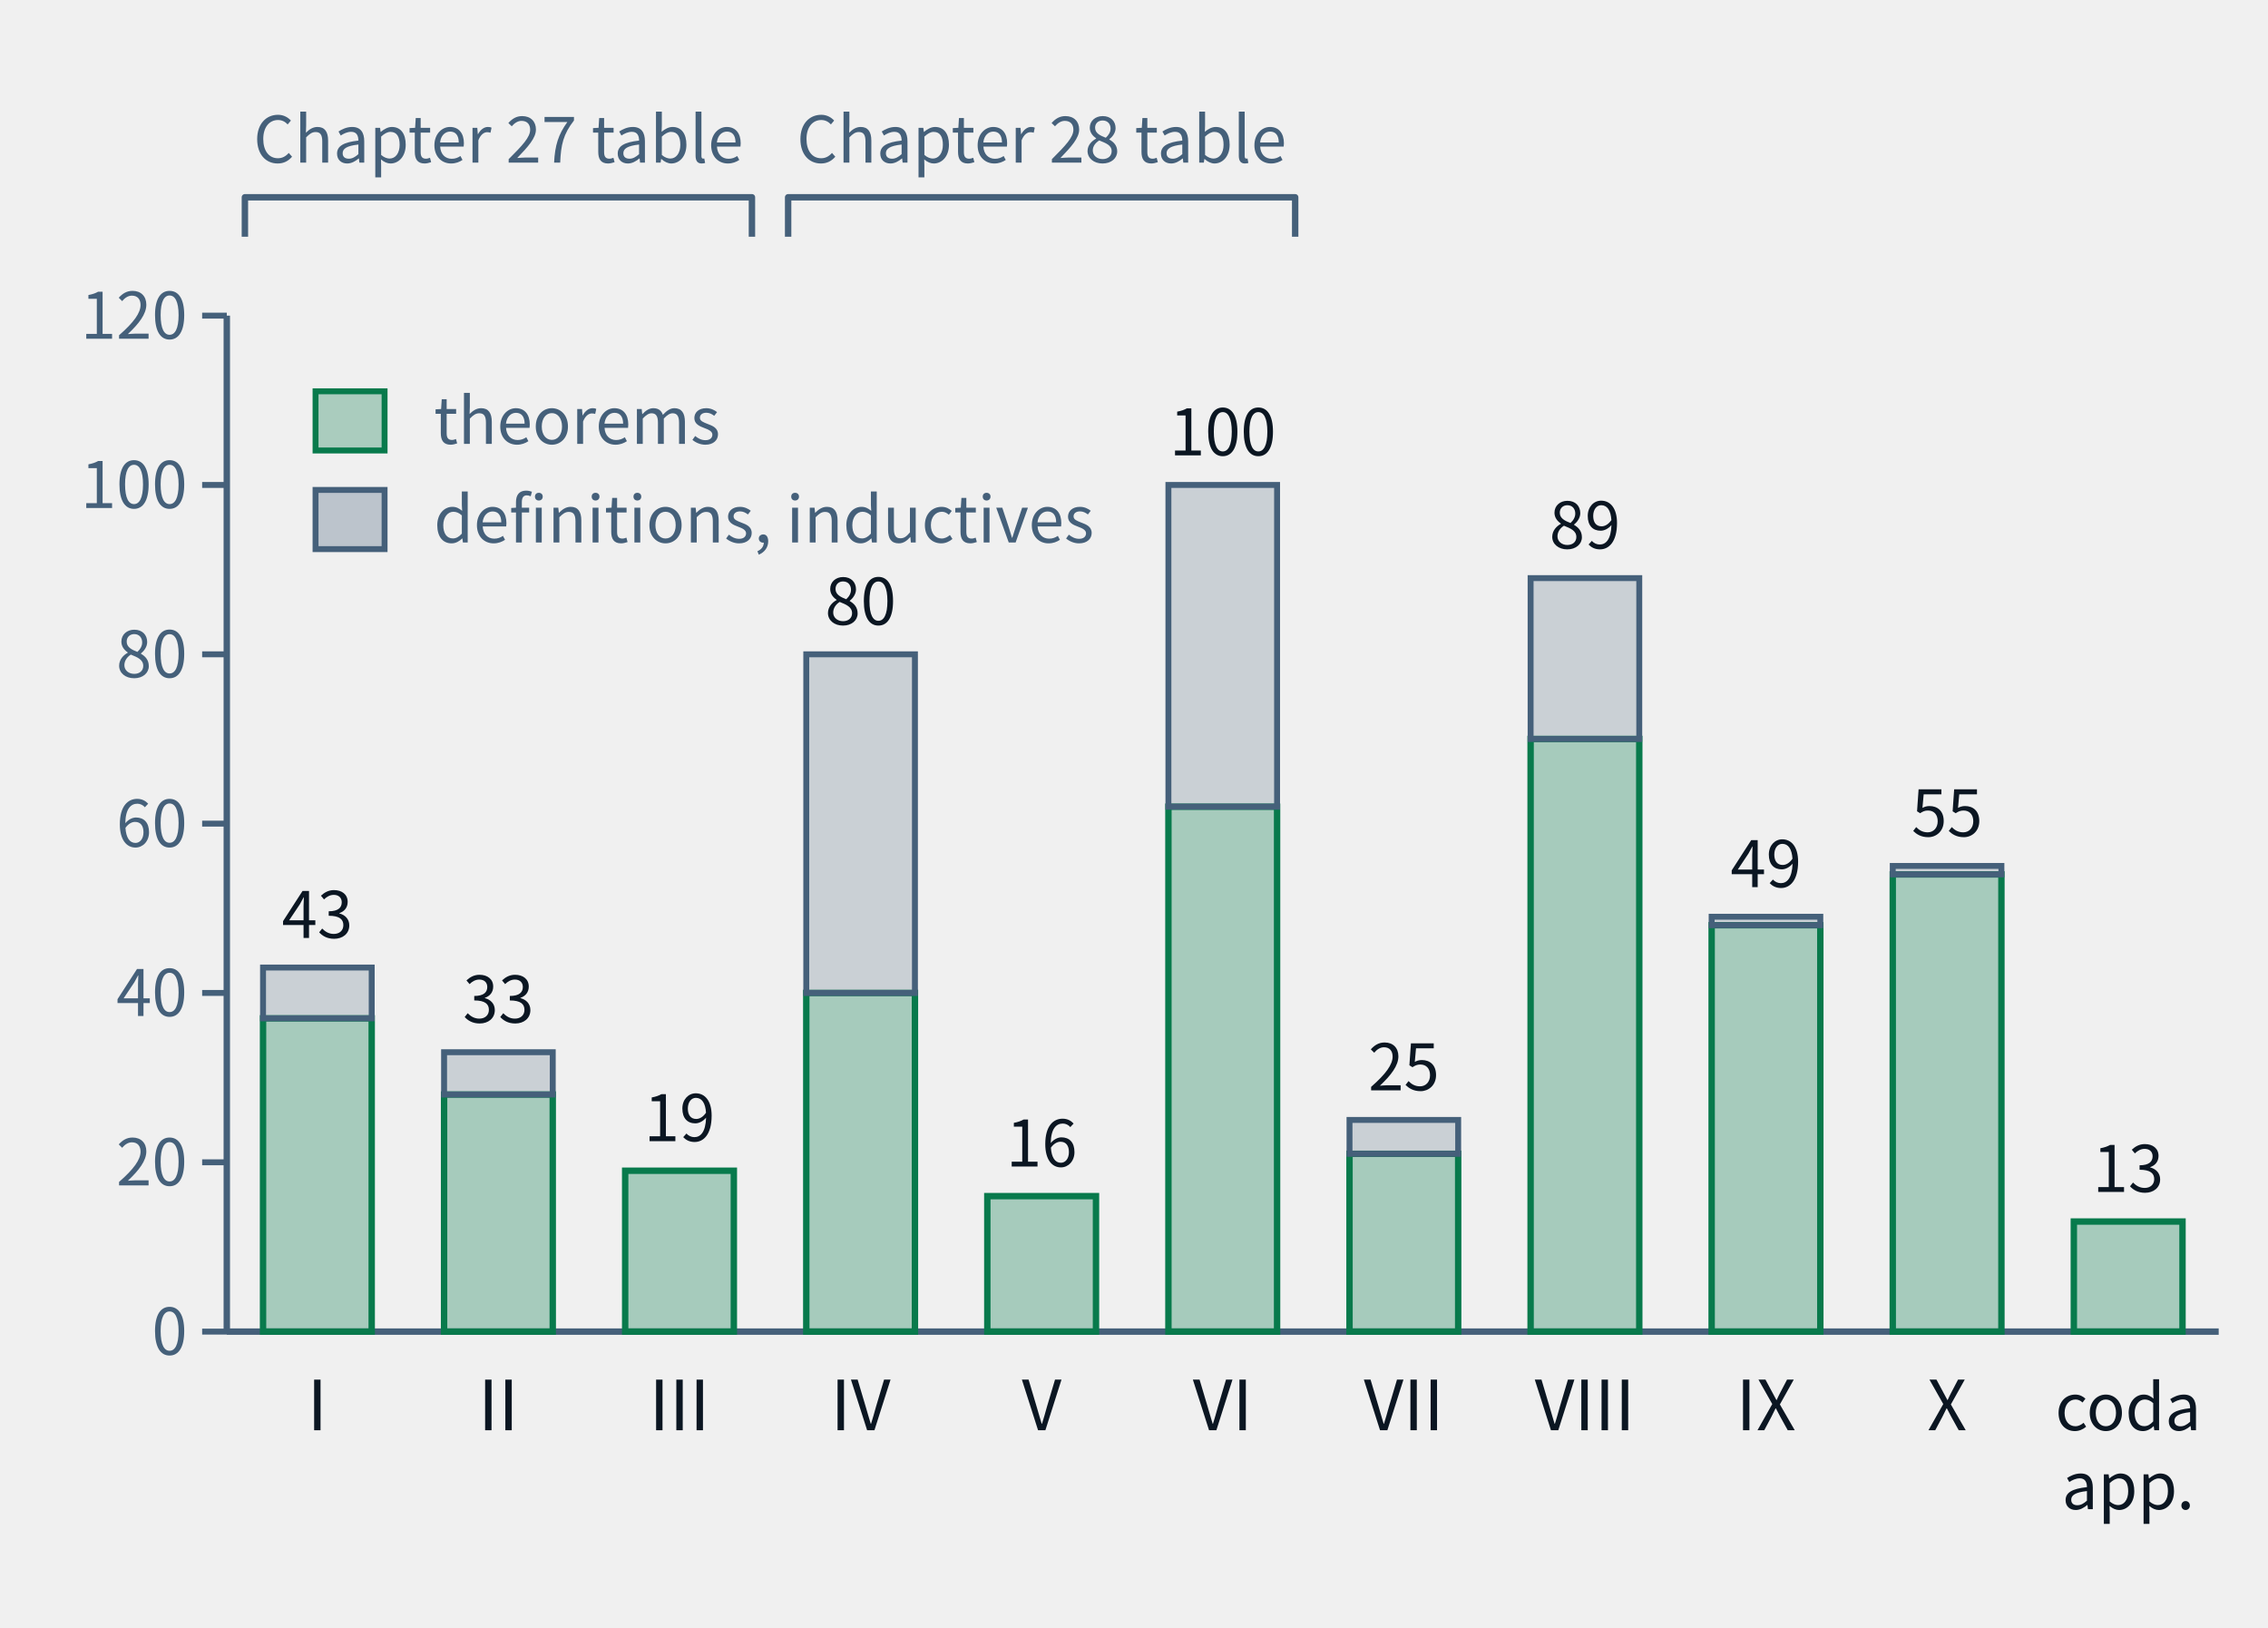
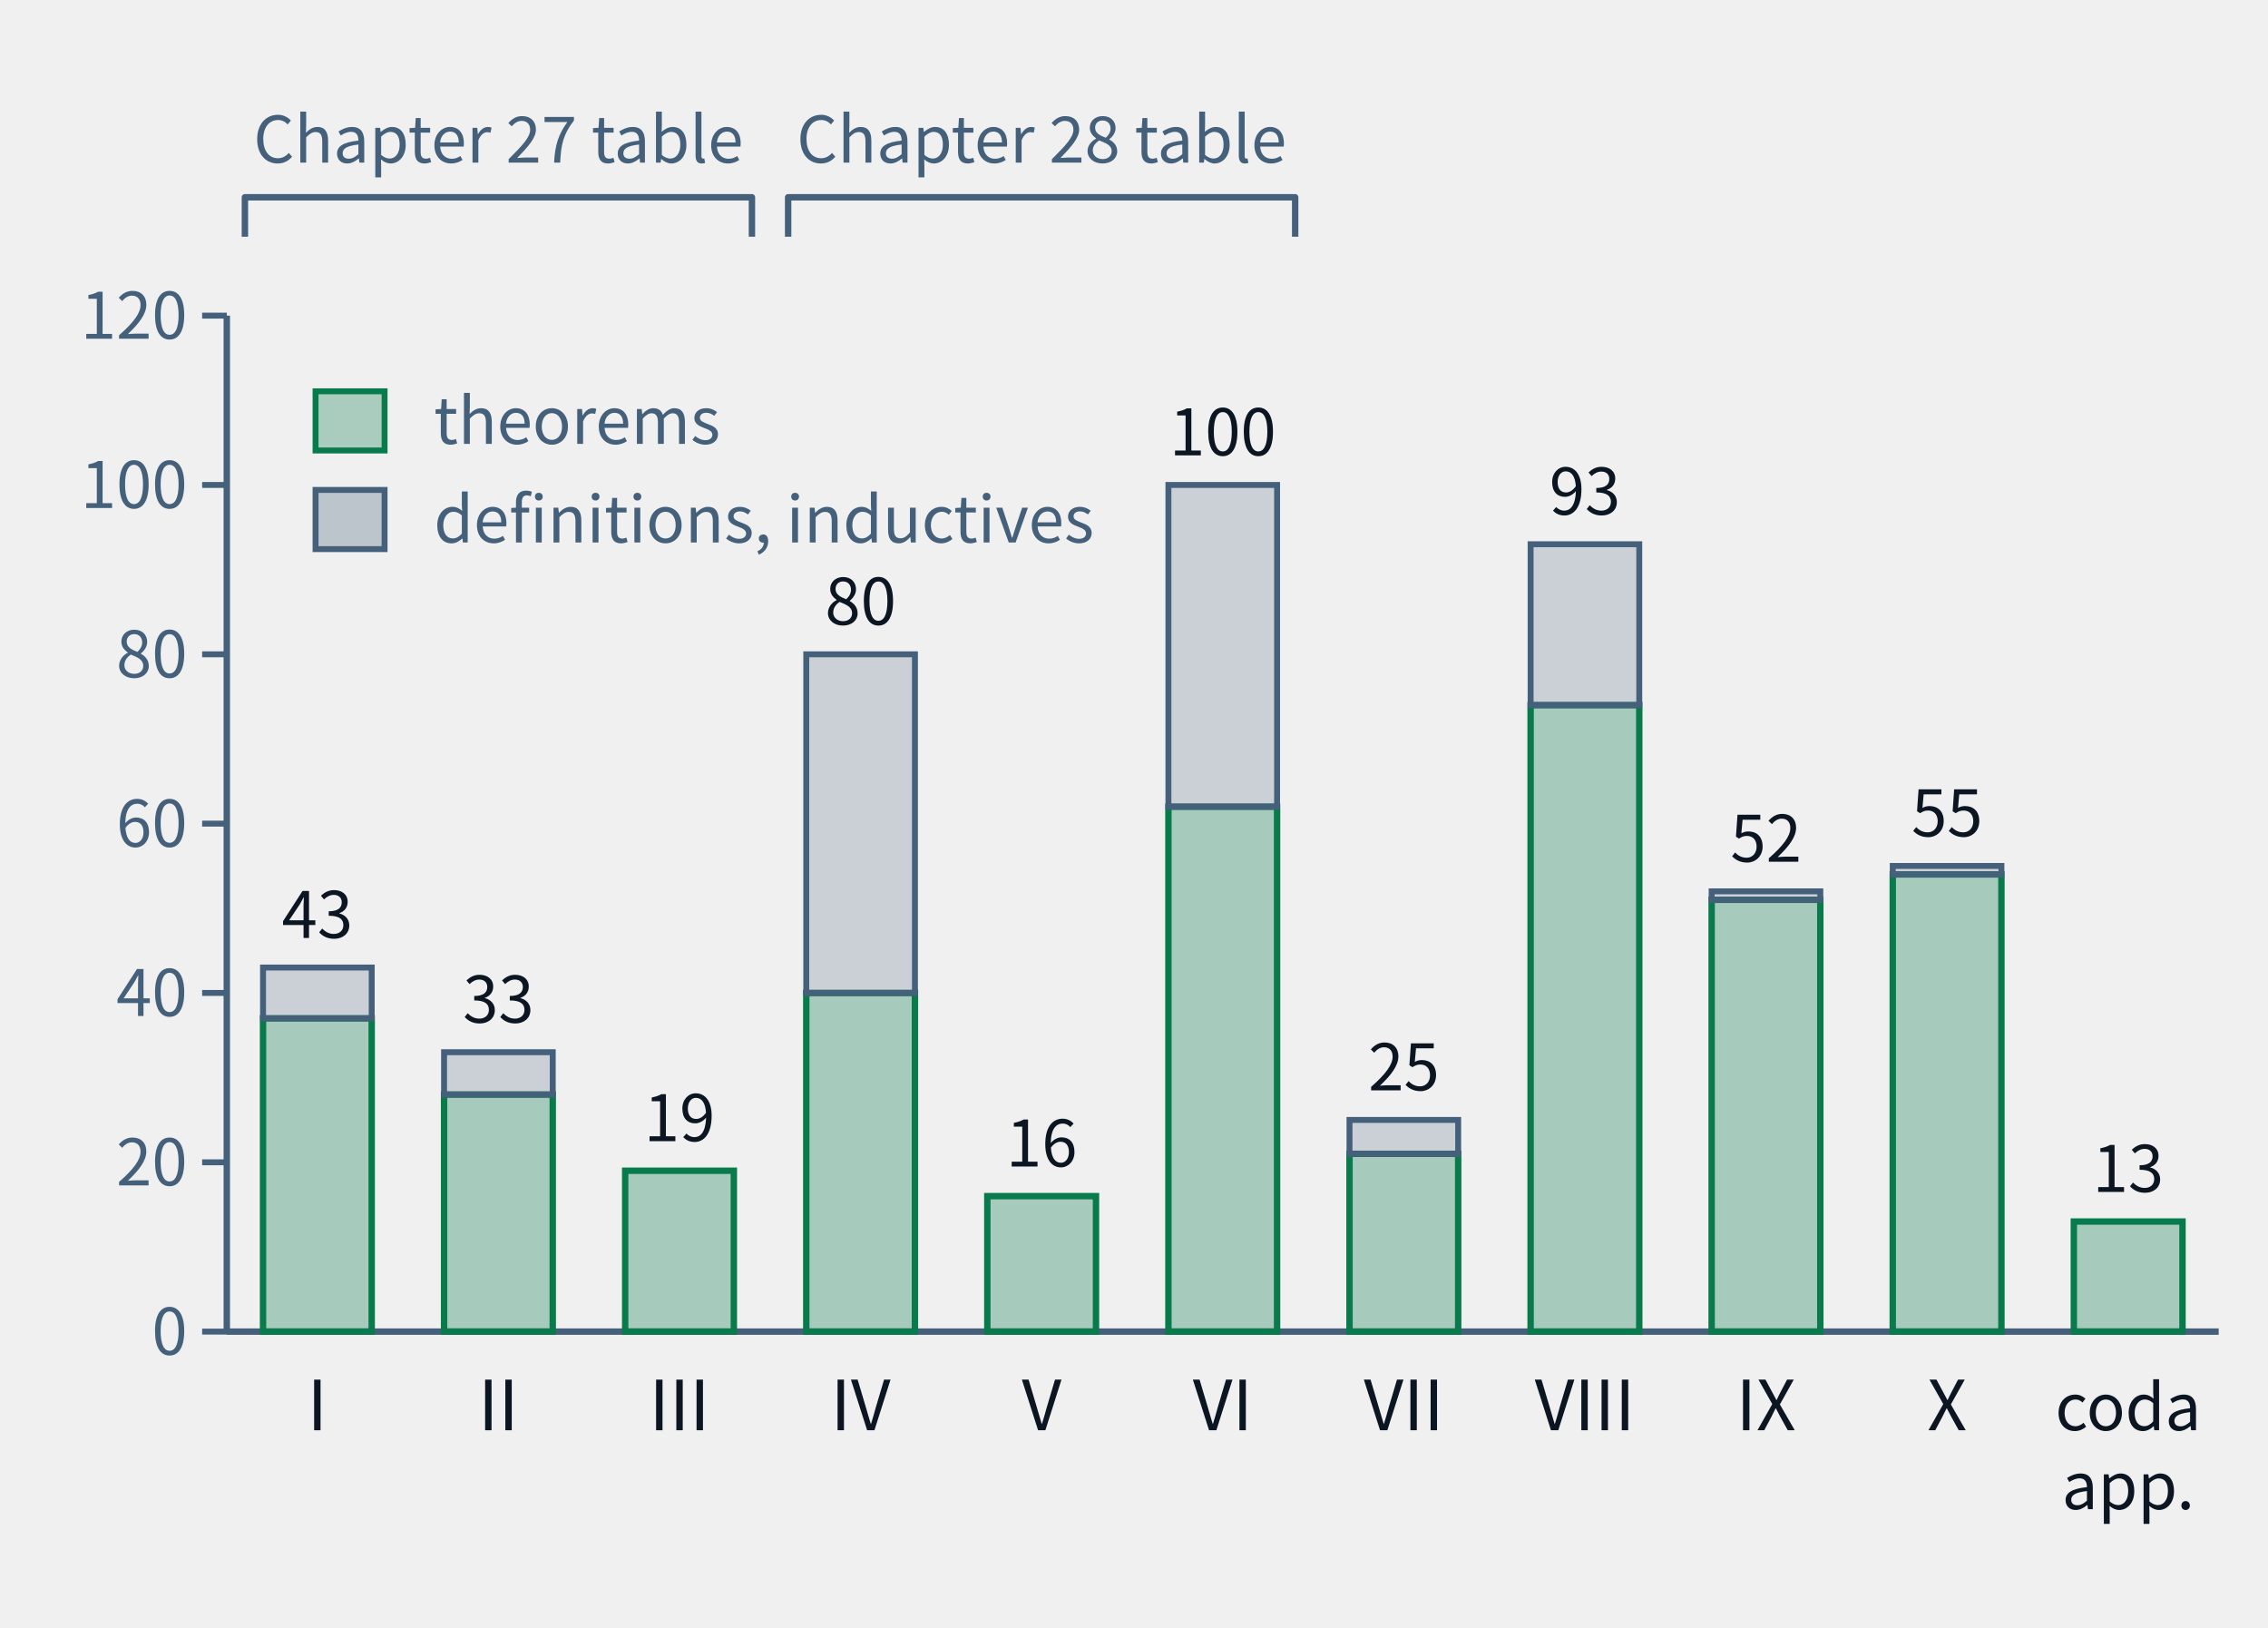
- <svg xmlns="http://www.w3.org/2000/svg" class="tr-fig" data-tr-fig="ch28-declaration-parts" data-lang="en" viewBox="0 0 460 330" width="460" height="330" font-family="'Noto Sans SC', 'Noto Sans CJK SC', 'Source Sans 3', 'PingFang SC', 'Microsoft YaHei', system-ui, sans-serif" role="img" aria-label="A bar chart. Along the bottom are Parts I to X and 'coda and appendices'; each bar is the number of distinct declarations the chapters of that part cite with lean=, green below for declarations of kind theorem in the lock, grey above for definitions and inductive types. I: 37 theorems, 6 other; II: 28 theorems, 5 other; III: 19 theorems, 0 other; IV: 40 theorems, 40 other; V: 16 theorems, 0 other; VI: 62 theorems, 38 other; VII: 21 theorems, 4 other; VIII: 70 theorems, 19 other; IX: 48 theorems, 1 other; X: 54 theorems, 1 other; coda and appendices: 13 theorems, 0 other. Two braces above the bars mark Parts I–III as the Chapter 27 audit table and Parts IV–VI as the Chapter 28 audit table.">
+ <svg xmlns="http://www.w3.org/2000/svg" class="tr-fig" data-tr-fig="ch28-declaration-parts" data-lang="en" viewBox="0 0 460 330" width="460" height="330" font-family="'Noto Sans SC', 'Noto Sans CJK SC', 'Source Sans 3', 'PingFang SC', 'Microsoft YaHei', system-ui, sans-serif" role="img" aria-label="A bar chart. Along the bottom are Parts I to X and 'coda and appendices'; each bar is the number of distinct declarations the chapters of that part cite with lean=, green below for declarations of kind theorem in the lock, grey above for definitions and inductive types. I: 37 theorems, 6 other; II: 28 theorems, 5 other; III: 19 theorems, 0 other; IV: 40 theorems, 40 other; V: 16 theorems, 0 other; VI: 62 theorems, 38 other; VII: 21 theorems, 4 other; VIII: 74 theorems, 19 other; IX: 51 theorems, 1 other; X: 54 theorems, 1 other; coda and appendices: 13 theorems, 0 other. Two braces above the bars mark Parts I–III as the Chapter 27 audit table and Parts IV–VI as the Chapter 28 audit table.">
  <style>.ts-ink{stroke:#0b1622}.tf-ink{fill:#0b1622}.ts-dim{stroke:#45607a}.tf-dim{fill:#45607a}.ts-faint{stroke:#9db3c4}.tf-faint{fill:#9db3c4}.ts-edge{stroke:#b9d0dd}.tf-edge{fill:#b9d0dd}.ts-hot{stroke:#5f9bb5}.tf-hot{fill:#5f9bb5}.ts-bg{stroke:#ffffff}.tf-bg{fill:#ffffff}.ts-panel{stroke:#eef5f9}.tf-panel{fill:#eef5f9}.ts-sheet{stroke:#f7fbfd}.tf-sheet{fill:#f7fbfd}.ts-cyan{stroke:#007c8a}.tf-cyan{fill:#007c8a}.ts-magenta{stroke:#b0128f}.tf-magenta{fill:#b0128f}.ts-amber{stroke:#946200}.tf-amber{fill:#946200}.ts-violet{stroke:#5a45c8}.tf-violet{fill:#5a45c8}.ts-ok{stroke:#087a4c}.tf-ok{fill:#087a4c}.ts-warn{stroke:#c21f3a}.tf-warn{fill:#c21f3a}.ts-blue{stroke:#1d5fd0}.tf-blue{fill:#1d5fd0}.ts-orange{stroke:#b85410}.tf-orange{fill:#b85410}.ts-sigma{stroke:#28405a}.tf-sigma{fill:#28405a}@media (prefers-color-scheme:dark){.ts-ink{stroke:#d4efff}.tf-ink{fill:#d4efff}.ts-dim{stroke:#6f8ea5}.tf-dim{fill:#6f8ea5}.ts-faint{stroke:#34506a}.tf-faint{fill:#34506a}.ts-edge{stroke:#143049}.tf-edge{fill:#143049}.ts-hot{stroke:#1f5d7c}.tf-hot{fill:#1f5d7c}.ts-bg{stroke:#03060c}.tf-bg{fill:#03060c}.ts-panel{stroke:#07101b}.tf-panel{fill:#07101b}.ts-sheet{stroke:#050c16}.tf-sheet{fill:#050c16}.ts-cyan{stroke:#19f0ff}.tf-cyan{fill:#19f0ff}.ts-magenta{stroke:#ff2fd0}.tf-magenta{fill:#ff2fd0}.ts-amber{stroke:#ffc83d}.tf-amber{fill:#ffc83d}.ts-violet{stroke:#9d8cff}.tf-violet{fill:#9d8cff}.ts-ok{stroke:#46ffb2}.tf-ok{fill:#46ffb2}.ts-warn{stroke:#ff5064}.tf-warn{fill:#ff5064}.ts-blue{stroke:#2a7bff}.tf-blue{fill:#2a7bff}.ts-orange{stroke:#ff8a3c}.tf-orange{fill:#ff8a3c}.ts-sigma{stroke:#cfe3ff}.tf-sigma{fill:#cfe3ff}}</style>
  <line x1="46" y1="64" x2="46" y2="270" class="ts-dim" stroke-width="1.3" fill="none" />
  <line x1="41" y1="270" x2="46" y2="270" class="ts-dim" stroke-width="1.2" fill="none" />
  <text class="tf-dim" x="38" y="274.68" font-size="13" text-anchor="end">0</text>
  <line x1="41" y1="235.67" x2="46" y2="235.67" class="ts-dim" stroke-width="1.2" fill="none" />
  <text class="tf-dim" x="38" y="240.35" font-size="13" text-anchor="end">20</text>
  <line x1="41" y1="201.33" x2="46" y2="201.33" class="ts-dim" stroke-width="1.2" fill="none" />
  <text class="tf-dim" x="38" y="206.01" font-size="13" text-anchor="end">40</text>
  <line x1="41" y1="167" x2="46" y2="167" class="ts-dim" stroke-width="1.2" fill="none" />
  <text class="tf-dim" x="38" y="171.68" font-size="13" text-anchor="end">60</text>
  <line x1="41" y1="132.67" x2="46" y2="132.67" class="ts-dim" stroke-width="1.2" fill="none" />
  <text class="tf-dim" x="38" y="137.35" font-size="13" text-anchor="end">80</text>
  <line x1="41" y1="98.33" x2="46" y2="98.33" class="ts-dim" stroke-width="1.2" fill="none" />
  <text class="tf-dim" x="38" y="103.01" font-size="13" text-anchor="end">100</text>
  <line x1="41" y1="64" x2="46" y2="64" class="ts-dim" stroke-width="1.2" fill="none" />
  <text class="tf-dim" x="38" y="68.68" font-size="13" text-anchor="end">120</text>
  <line x1="46" y1="270" x2="450" y2="270" class="ts-dim" stroke-width="1.3" fill="none" />
  <rect x="53.35" y="206.48" width="22.04" height="63.52" class="ts-ok tf-ok" stroke-width="1.3" fill-opacity="0.32" />
  <rect x="53.35" y="196.18" width="22.04" height="10.3" class="ts-dim tf-dim" stroke-width="1.2" fill-opacity="0.22" />
  <text class="tf-ink" x="64.36" y="190.18" font-size="13" text-anchor="middle">43</text>
  <text class="tf-ink" x="64.36" y="290" font-size="14" text-anchor="middle">I</text>
  <rect x="90.07" y="221.93" width="22.04" height="48.07" class="ts-ok tf-ok" stroke-width="1.3" fill-opacity="0.32" />
  <rect x="90.07" y="213.35" width="22.04" height="8.58" class="ts-dim tf-dim" stroke-width="1.2" fill-opacity="0.22" />
  <text class="tf-ink" x="101.09" y="207.35" font-size="13" text-anchor="middle">33</text>
  <text class="tf-ink" x="101.09" y="290" font-size="14" text-anchor="middle">II</text>
  <rect x="126.8" y="237.38" width="22.04" height="32.62" class="ts-ok tf-ok" stroke-width="1.3" fill-opacity="0.32" />
  <text class="tf-ink" x="137.82" y="231.38" font-size="13" text-anchor="middle">19</text>
  <text class="tf-ink" x="137.82" y="290" font-size="14" text-anchor="middle">III</text>
  <rect x="163.53" y="201.33" width="22.04" height="68.67" class="ts-ok tf-ok" stroke-width="1.3" fill-opacity="0.32" />
  <rect x="163.53" y="132.67" width="22.04" height="68.67" class="ts-dim tf-dim" stroke-width="1.2" fill-opacity="0.22" />
  <text class="tf-ink" x="174.55" y="126.67" font-size="13" text-anchor="middle">80</text>
  <text class="tf-ink" x="174.55" y="290" font-size="14" text-anchor="middle">IV</text>
  <rect x="200.25" y="242.53" width="22.04" height="27.47" class="ts-ok tf-ok" stroke-width="1.3" fill-opacity="0.32" />
  <text class="tf-ink" x="211.27" y="236.53" font-size="13" text-anchor="middle">16</text>
  <text class="tf-ink" x="211.27" y="290" font-size="14" text-anchor="middle">V</text>
  <rect x="236.98" y="163.57" width="22.04" height="106.43" class="ts-ok tf-ok" stroke-width="1.3" fill-opacity="0.32" />
  <rect x="236.98" y="98.33" width="22.04" height="65.23" class="ts-dim tf-dim" stroke-width="1.2" fill-opacity="0.22" />
  <text class="tf-ink" x="248" y="92.33" font-size="13" text-anchor="middle">100</text>
  <text class="tf-ink" x="248" y="290" font-size="14" text-anchor="middle">VI</text>
  <rect x="273.71" y="233.95" width="22.04" height="36.05" class="ts-ok tf-ok" stroke-width="1.3" fill-opacity="0.32" />
  <rect x="273.71" y="227.08" width="22.04" height="6.87" class="ts-dim tf-dim" stroke-width="1.2" fill-opacity="0.22" />
  <text class="tf-ink" x="284.73" y="221.08" font-size="13" text-anchor="middle">25</text>
  <text class="tf-ink" x="284.73" y="290" font-size="14" text-anchor="middle">VII</text>
-   <rect x="310.44" y="149.83" width="22.04" height="120.17" class="ts-ok tf-ok" stroke-width="1.3" fill-opacity="0.32" />
-   <rect x="310.44" y="117.22" width="22.04" height="32.62" class="ts-dim tf-dim" stroke-width="1.2" fill-opacity="0.22" />
-   <text class="tf-ink" x="321.45" y="111.22" font-size="13" text-anchor="middle">89</text>
+   <rect x="310.44" y="142.97" width="22.04" height="127.03" class="ts-ok tf-ok" stroke-width="1.3" fill-opacity="0.32" />
+   <rect x="310.44" y="110.35" width="22.04" height="32.62" class="ts-dim tf-dim" stroke-width="1.2" fill-opacity="0.22" />
+   <text class="tf-ink" x="321.45" y="104.35" font-size="13" text-anchor="middle">93</text>
  <text class="tf-ink" x="321.45" y="290" font-size="14" text-anchor="middle">VIII</text>
-   <rect x="347.16" y="187.6" width="22.04" height="82.4" class="ts-ok tf-ok" stroke-width="1.3" fill-opacity="0.32" />
-   <rect x="347.16" y="185.88" width="22.04" height="1.72" class="ts-dim tf-dim" stroke-width="1.2" fill-opacity="0.22" />
-   <text class="tf-ink" x="358.18" y="179.88" font-size="13" text-anchor="middle">49</text>
+   <rect x="347.16" y="182.45" width="22.04" height="87.55" class="ts-ok tf-ok" stroke-width="1.3" fill-opacity="0.32" />
+   <rect x="347.16" y="180.73" width="22.04" height="1.72" class="ts-dim tf-dim" stroke-width="1.2" fill-opacity="0.22" />
+   <text class="tf-ink" x="358.18" y="174.73" font-size="13" text-anchor="middle">52</text>
  <text class="tf-ink" x="358.18" y="290" font-size="14" text-anchor="middle">IX</text>
  <rect x="383.89" y="177.3" width="22.04" height="92.7" class="ts-ok tf-ok" stroke-width="1.3" fill-opacity="0.32" />
  <rect x="383.89" y="175.58" width="22.04" height="1.72" class="ts-dim tf-dim" stroke-width="1.2" fill-opacity="0.22" />
  <text class="tf-ink" x="394.91" y="169.58" font-size="13" text-anchor="middle">55</text>
  <text class="tf-ink" x="394.91" y="290" font-size="14" text-anchor="middle">X</text>
  <rect x="420.62" y="247.68" width="22.04" height="22.32" class="ts-ok tf-ok" stroke-width="1.3" fill-opacity="0.32" />
  <text class="tf-ink" x="431.64" y="241.68" font-size="13" text-anchor="middle">13</text>
  <text class="tf-ink" x="431.64" y="290" font-size="13" text-anchor="middle">coda</text>
  <text class="tf-ink" x="431.64" y="306" font-size="13" text-anchor="middle">app.</text>
  <path d="M49.67 48 L49.67 40 L152.51 40 L152.51 48" class="ts-dim" stroke-width="1.3" stroke-linejoin="round" fill="none" />
  <text class="tf-dim" x="101.09" y="32.98" font-size="13" text-anchor="middle">Chapter 27 table</text>
  <path d="M159.85 48 L159.85 40 L262.69 40 L262.69 48" class="ts-dim" stroke-width="1.3" stroke-linejoin="round" fill="none" />
  <text class="tf-dim" x="211.27" y="32.98" font-size="13" text-anchor="middle">Chapter 28 table</text>
  <rect x="64" y="79.34" width="14" height="12" class="ts-ok tf-ok" stroke-width="1.2" fill-opacity="0.3" />
  <text class="tf-dim" x="88" y="90" font-size="13">theorems</text>
  <rect x="64" y="99.34" width="14" height="12" class="ts-dim tf-dim" stroke-width="1.2" fill-opacity="0.3" />
  <text class="tf-dim" x="88" y="110" font-size="13">definitions, inductives</text>
</svg>
